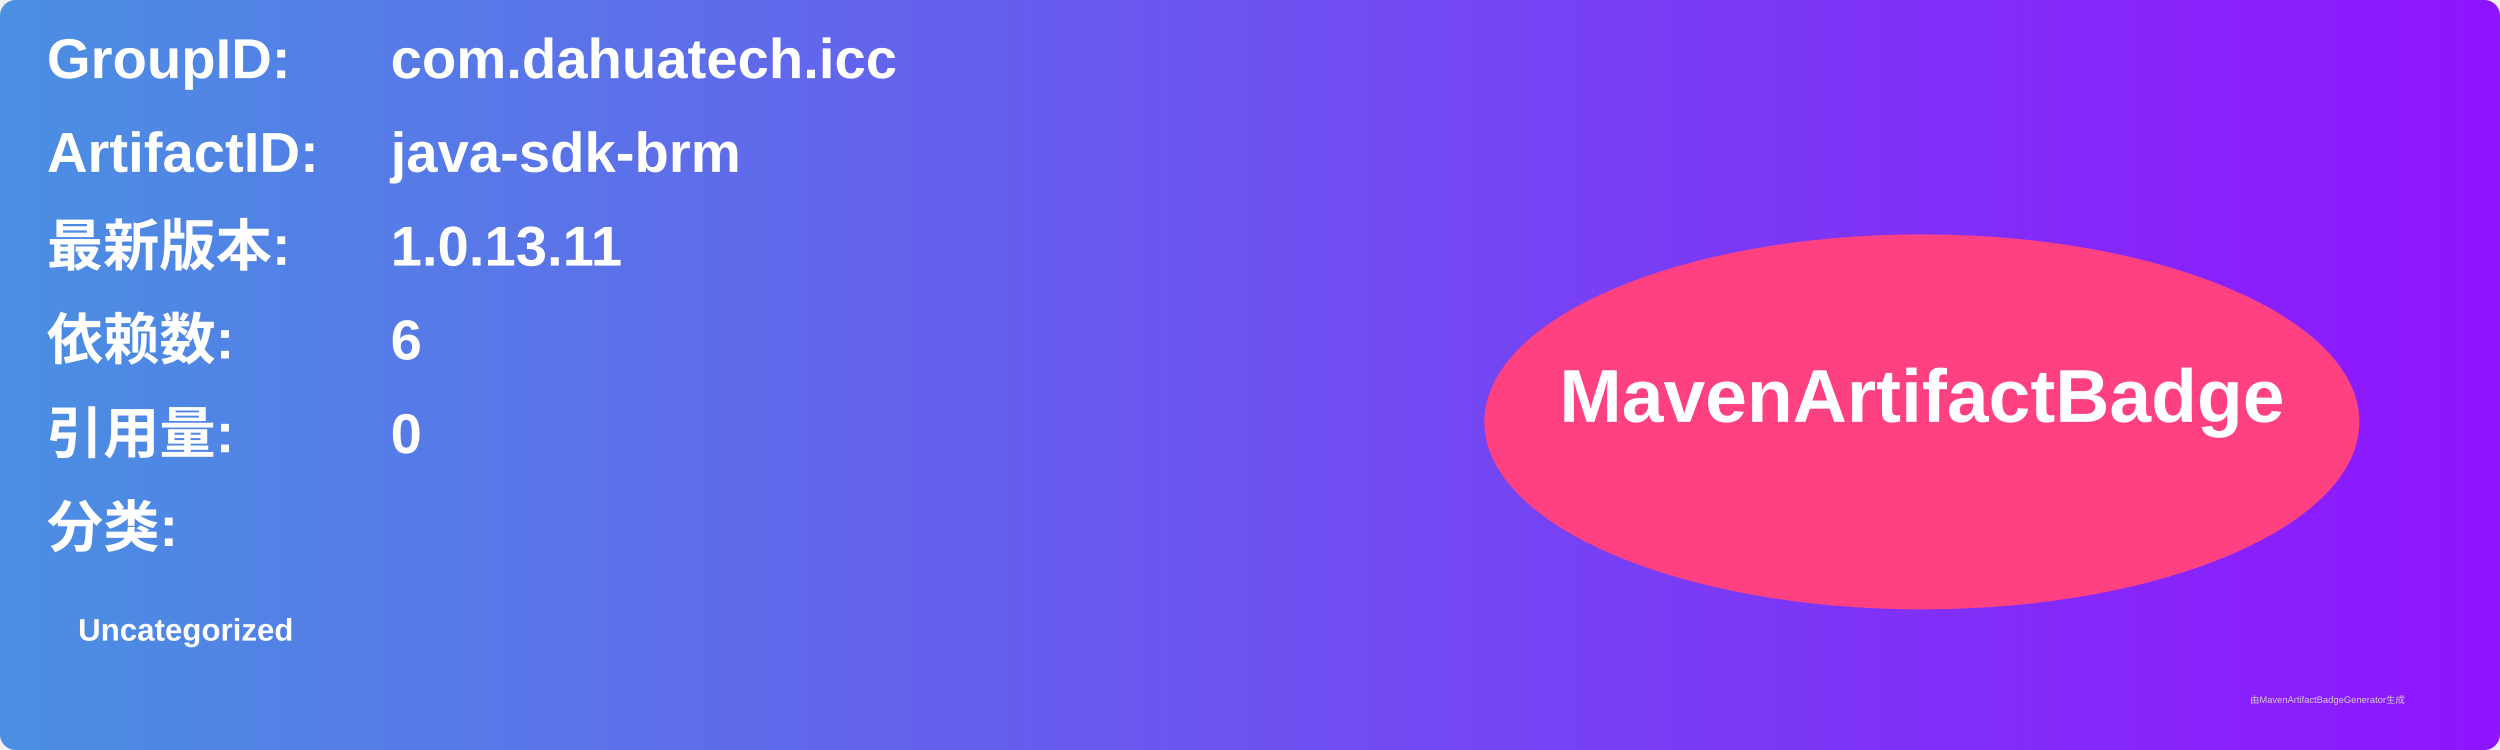
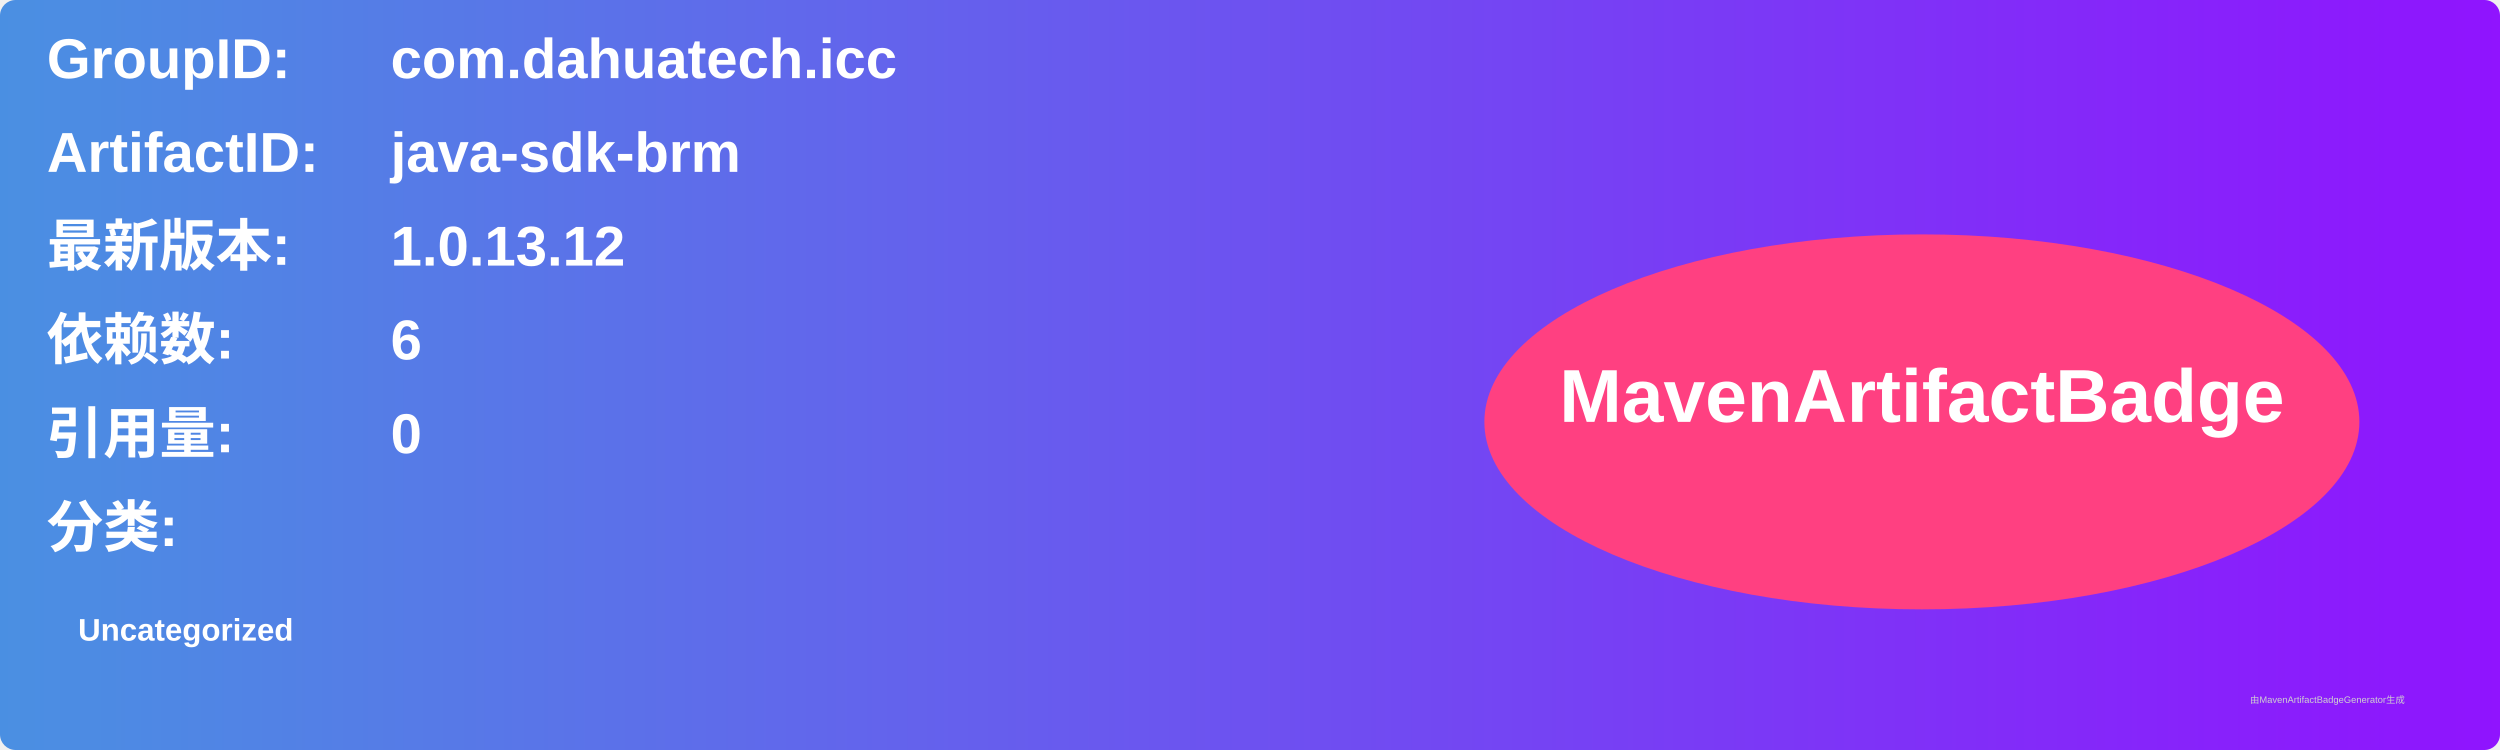
<svg xmlns="http://www.w3.org/2000/svg" width="800" height="240" viewBox="0 0 800 240">
  <linearGradient id="grad" x1="0%" y1="0%" x2="100%" y2="0%">
    <stop offset="0%" stop-color="#4a90e2" />
    <stop offset="100%" stop-color="#9013fe" />
  </linearGradient>
  <rect width="100%" height="100%" rx="5" ry="5" fill="url(#grad)" />
  <g transform="translate(15, 15)">
    <text x="0" y="10" font-family="Arial" font-size="18" fill="white" font-weight="bold" width="260">GroupID:</text>
    <text x="110" y="10" font-family="Arial" font-size="18" fill="white" font-weight="bold" width="460">com.dahuatech.icc</text>
    <text x="0" y="40" font-family="Arial" font-size="18" fill="white" font-weight="bold" width="260">ArtifactID:</text>
    <text x="110" y="40" font-family="Arial" font-size="18" fill="white" font-weight="bold" width="460">java-sdk-brm</text>
    <text x="0" y="70" font-family="Arial" font-size="18" fill="white" font-weight="bold">最新版本:</text>
    <text x="110" y="70" font-family="Arial" font-size="18" fill="white" font-weight="bold">
-       <tspan font-weight="bold">1.0.13.11</tspan>
+       <tspan font-weight="bold">1.0.13.12</tspan>
    </text>
    <text x="0" y="100" font-family="Arial" font-size="18" fill="white" font-weight="bold">依赖数: </text>
    <text x="110" y="100" font-family="Arial" font-size="18" fill="white">
      <tspan font-weight="bold">6</tspan>
    </text>
    <text x="0" y="130" font-family="Arial" font-size="18" fill="white" font-weight="bold">引用量: </text>
    <text x="110" y="130" font-family="Arial" font-size="18" fill="white">
      <tspan font-weight="bold">0</tspan>
    </text>
    <text x="0" y="160" font-family="Arial" font-size="18" fill="white" font-weight="bold">分类:</text>
    <text x="10" y="190" font-family="Arial" font-size="10" fill="white">
      <tspan font-weight="bold">Uncategorized</tspan>
    </text>
    <ellipse cx="600" cy="120" rx="140" ry="60" fill="#ff4081" />
    <text x="600" y="120" text-anchor="middle" font-family="Arial" font-size="24" fill="white" font-weight="bold">MavenArtifactBadge</text>
  </g>
  <text x="720" y="225" font-family="Arial" font-size="3" fill="#d0d0d0">由MavenArtifactBadgeGenerator生成</text>
</svg>
